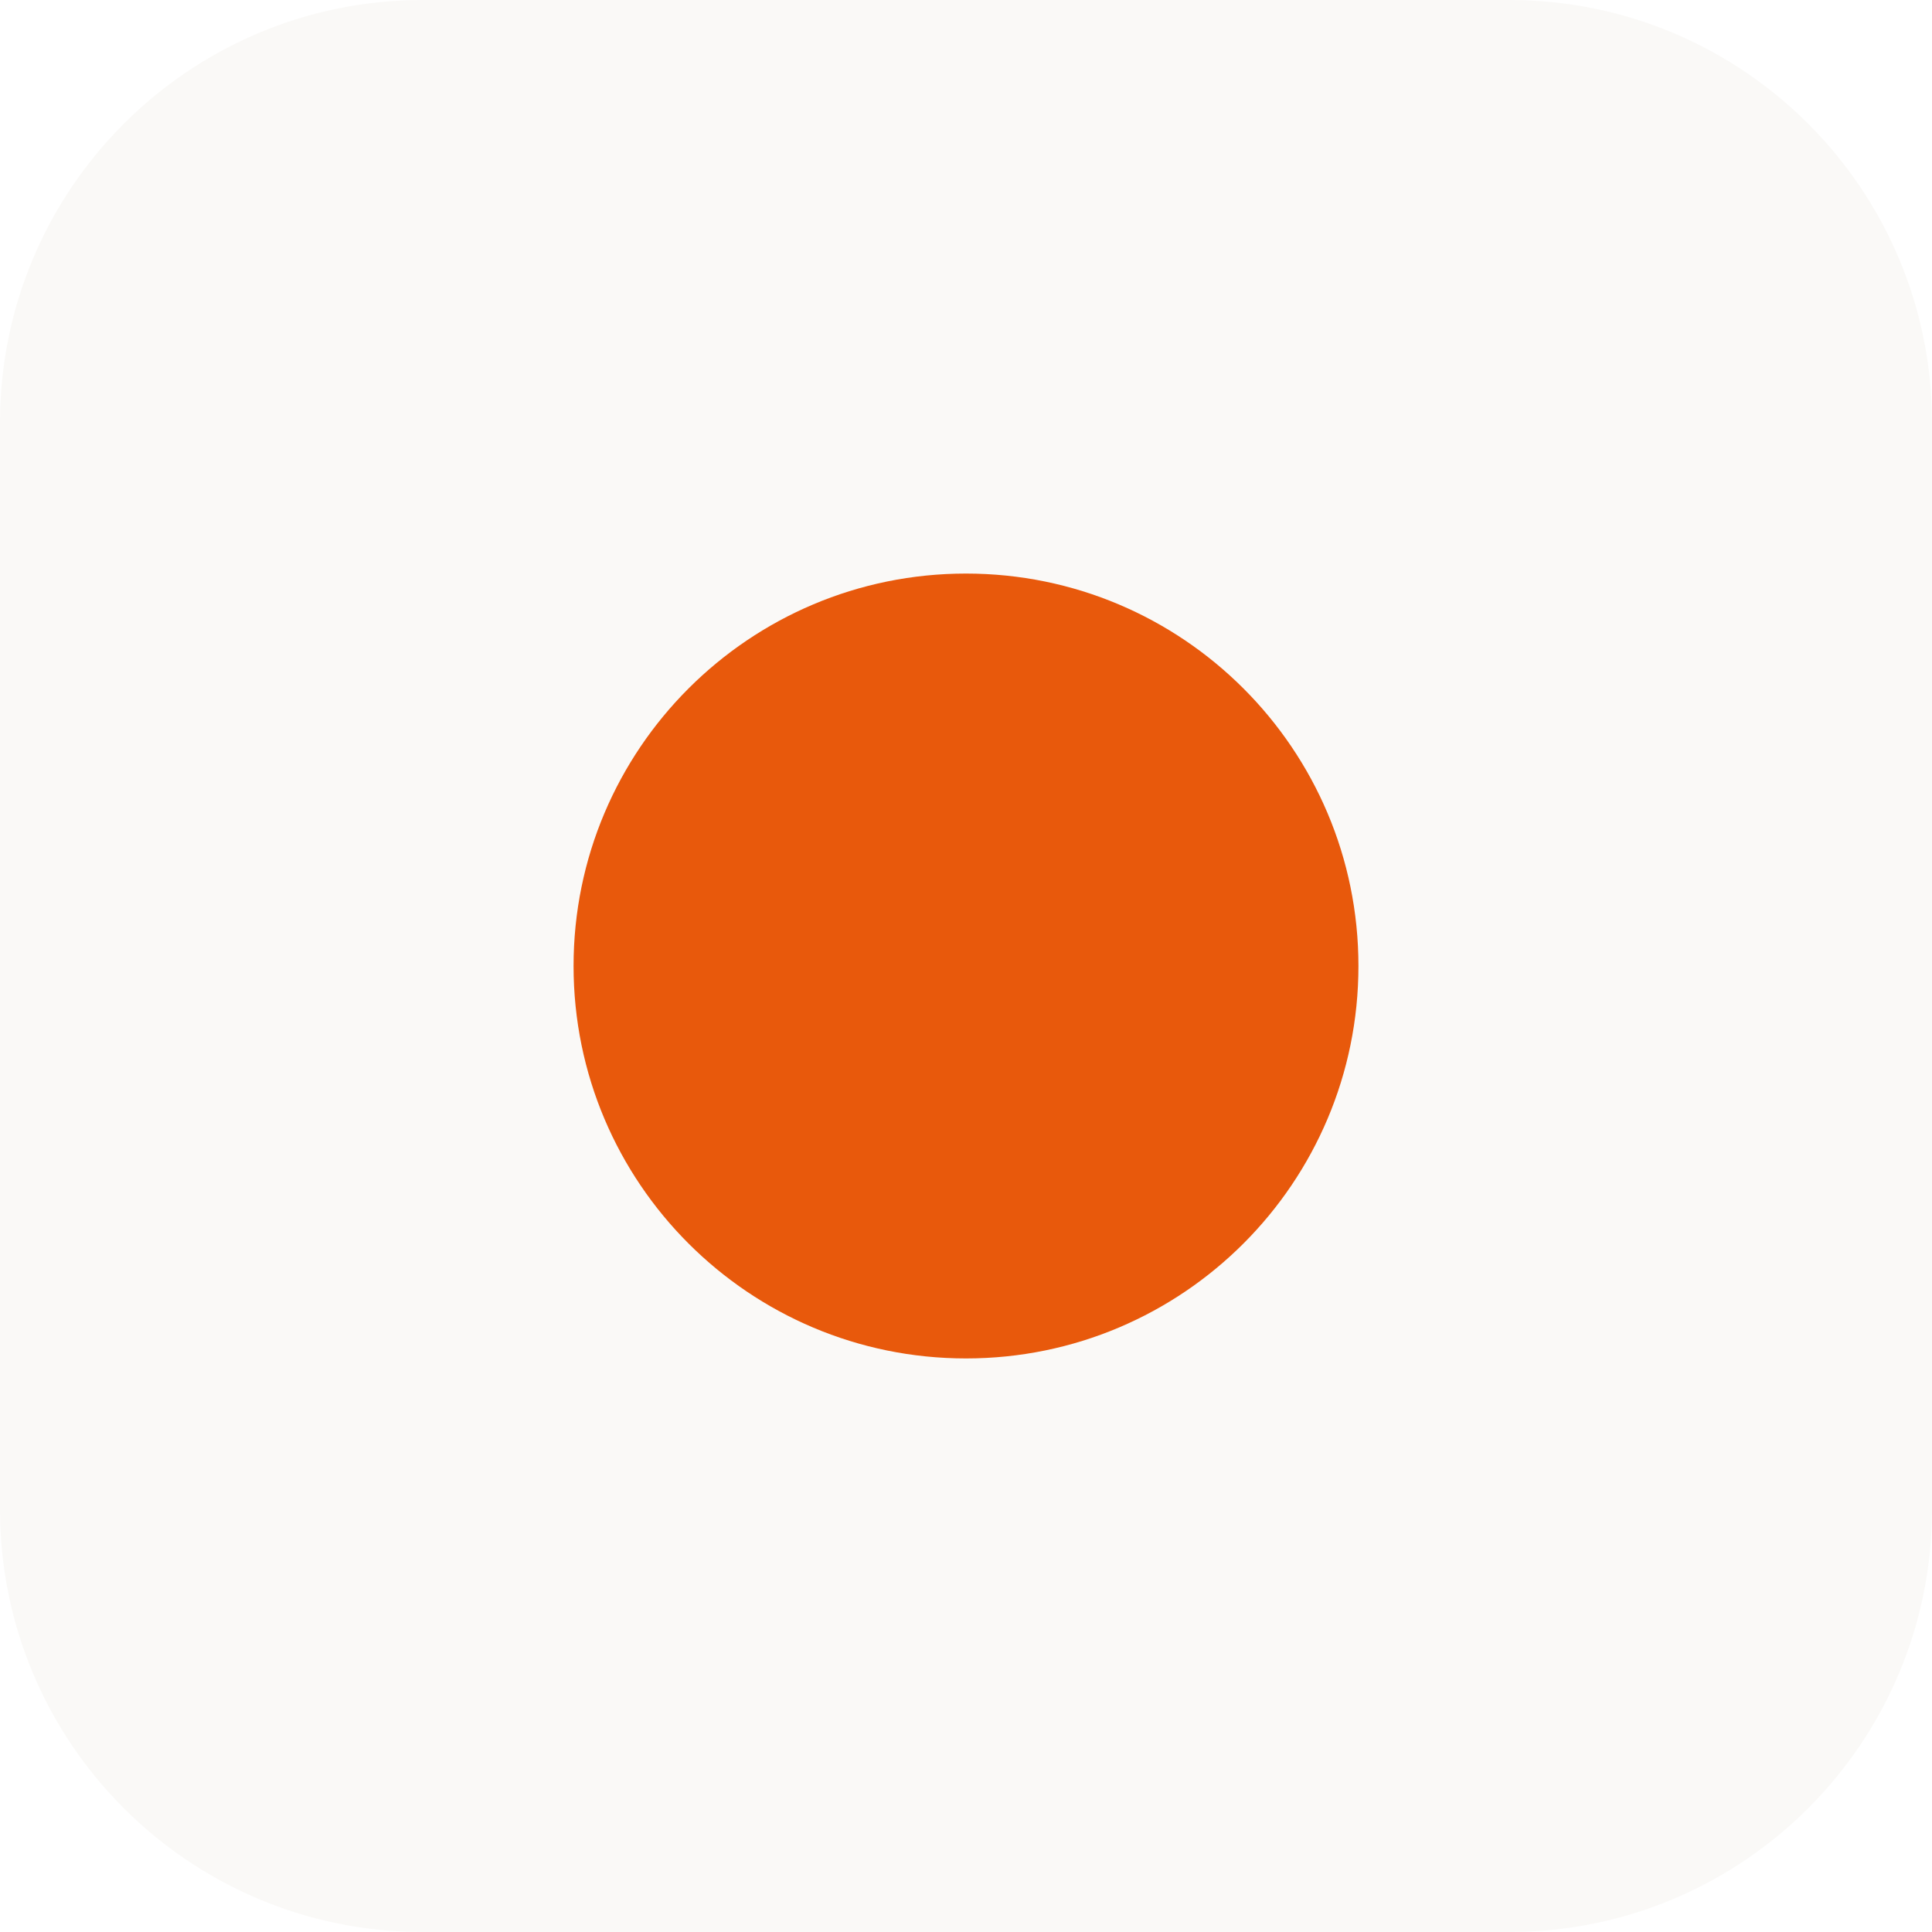
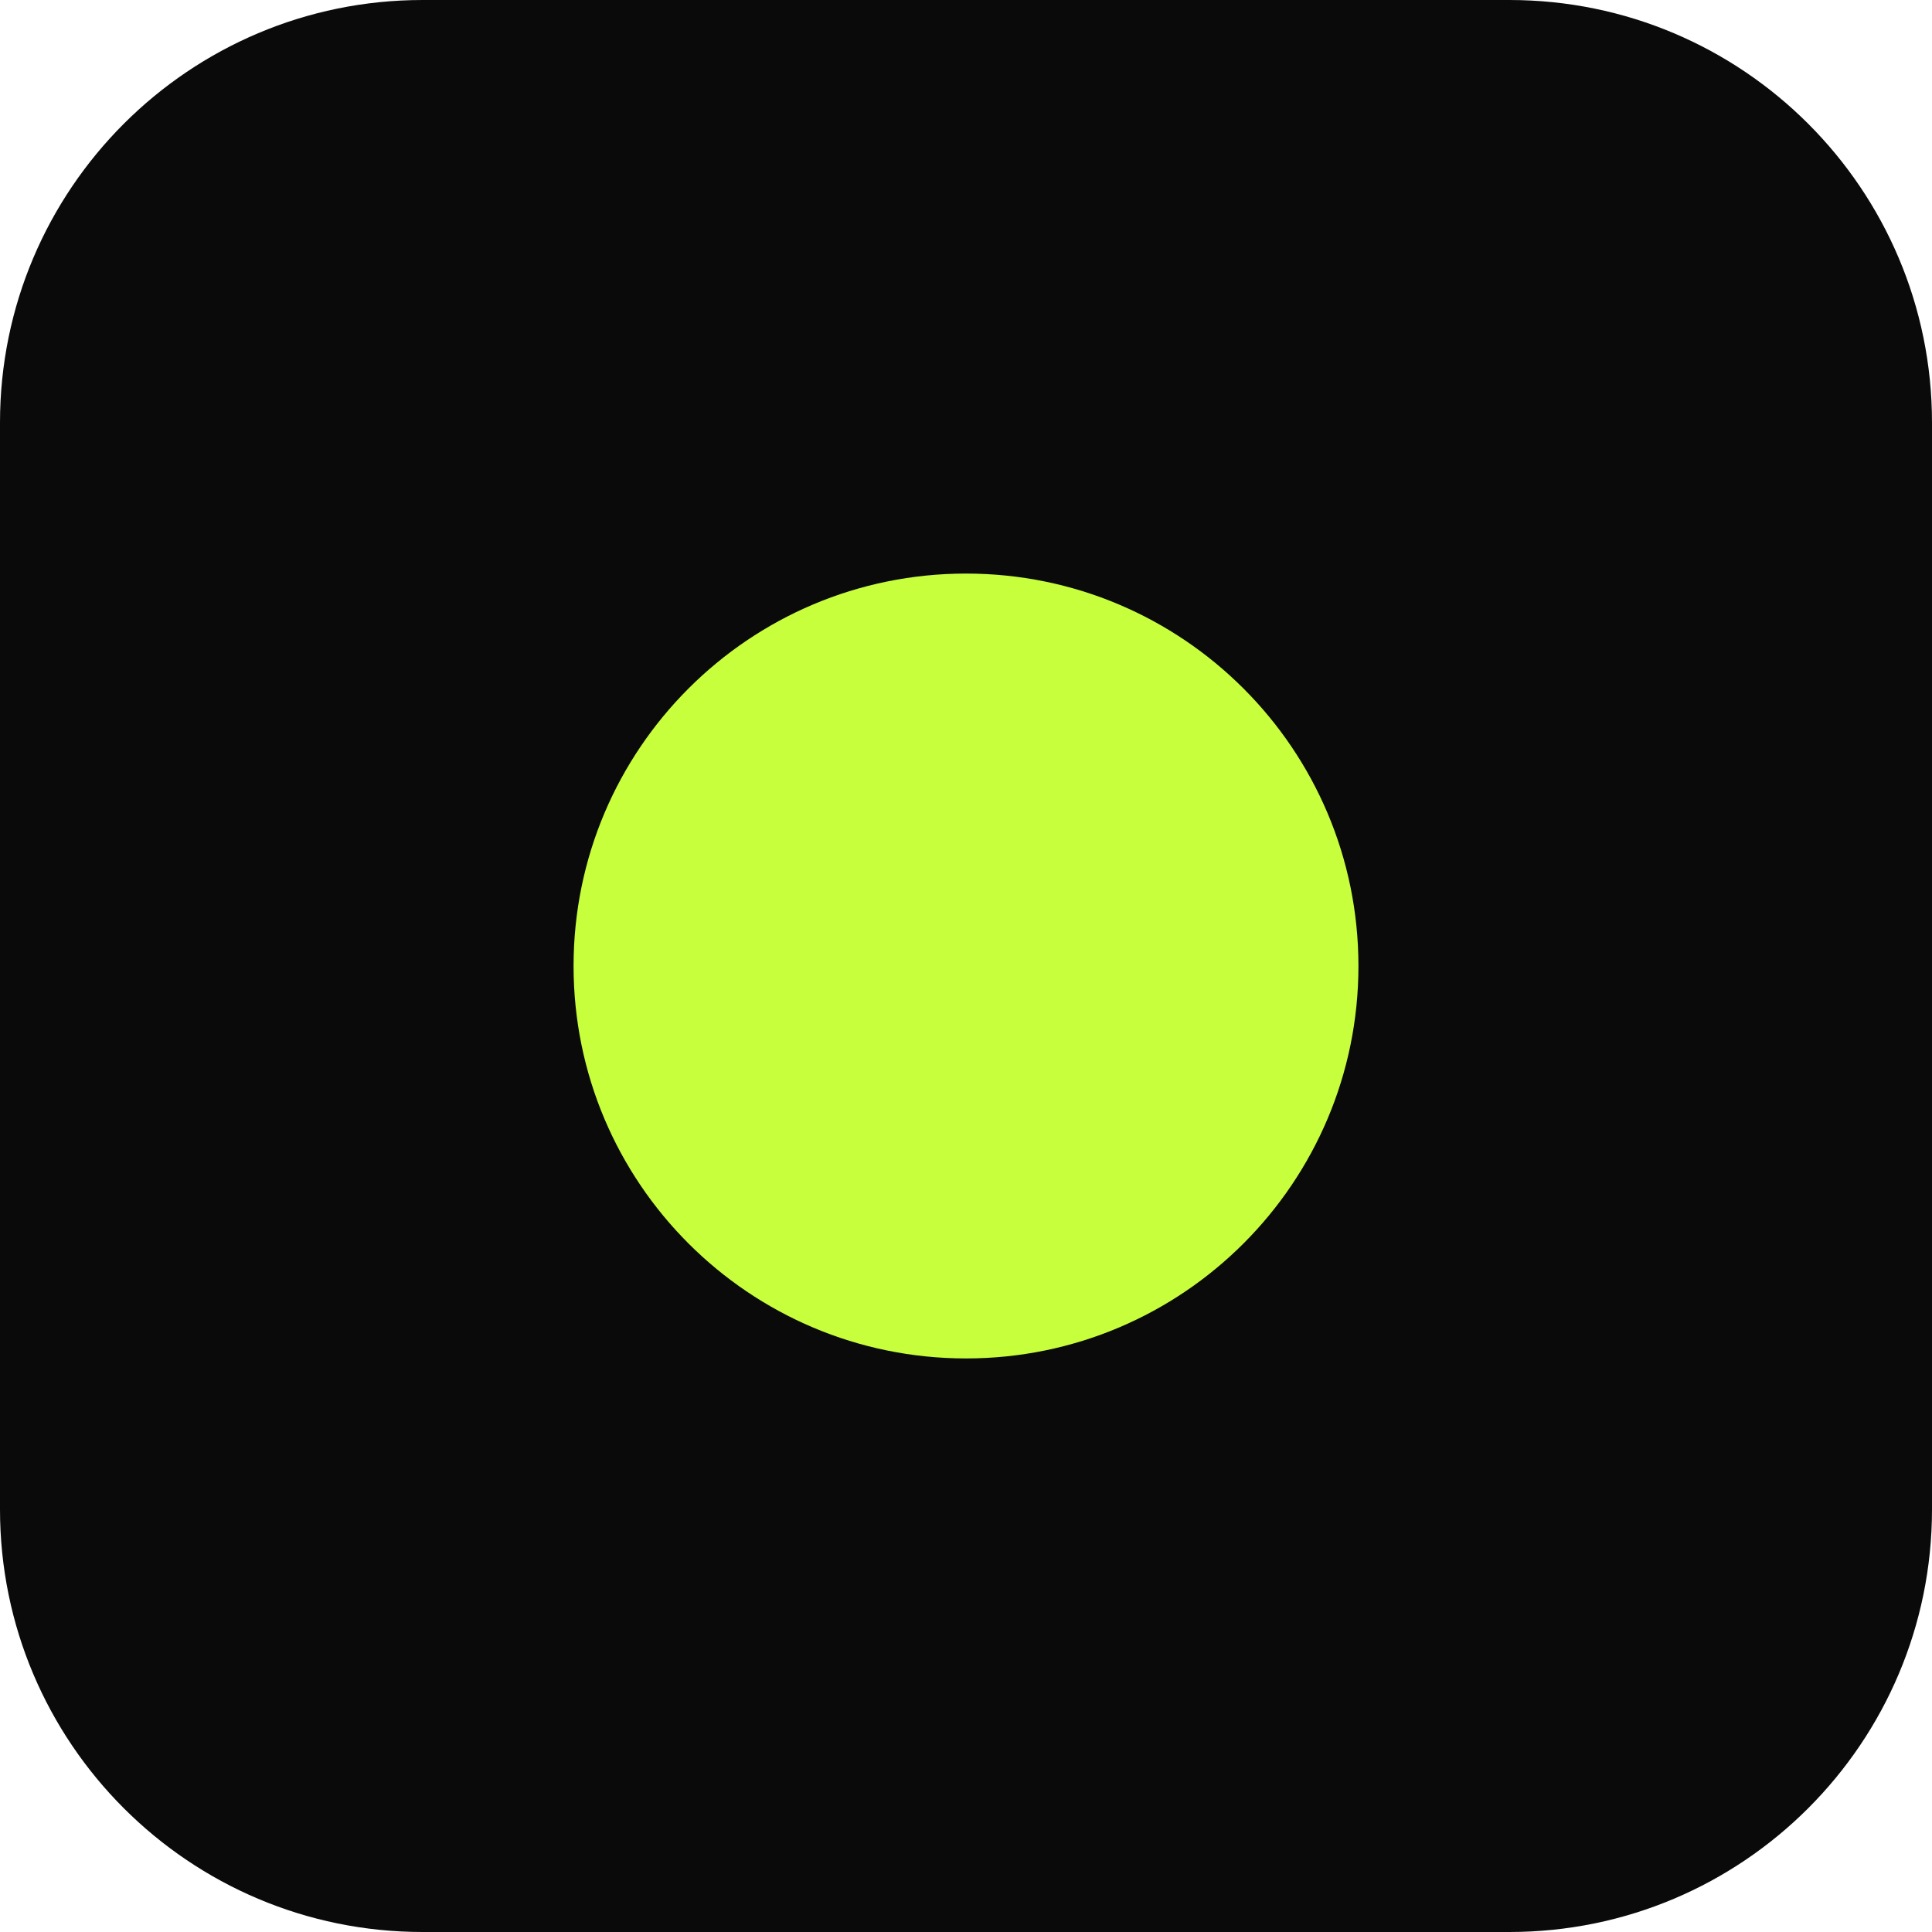
<svg xmlns="http://www.w3.org/2000/svg" viewBox="0 0 64 64">
-   <rect width="64" height="64" rx="14" fill="#faf9f7" />
-   <circle cx="32" cy="32" r="13" fill="#e8590c" />
+   <rect width="64" height="64" rx="14" fill="#0a0a0a" />
+   <circle cx="32" cy="32" r="13" fill="#c8ff3d" />
</svg>
